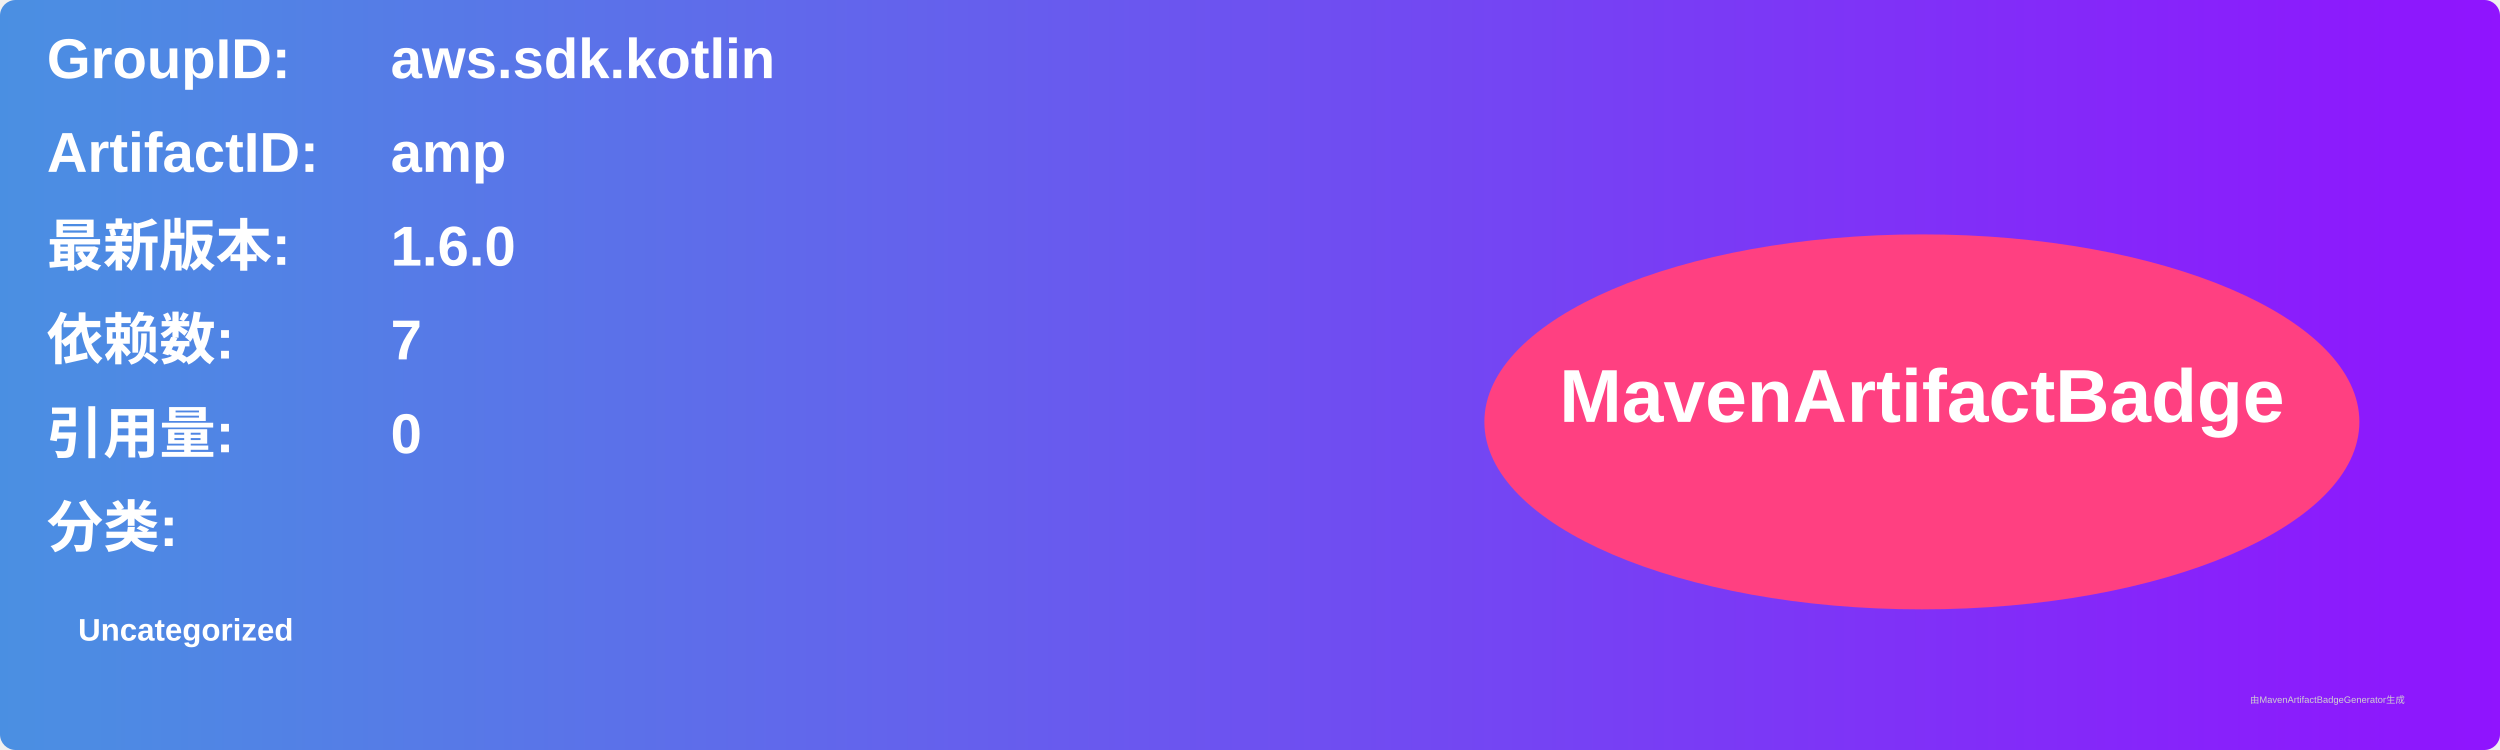
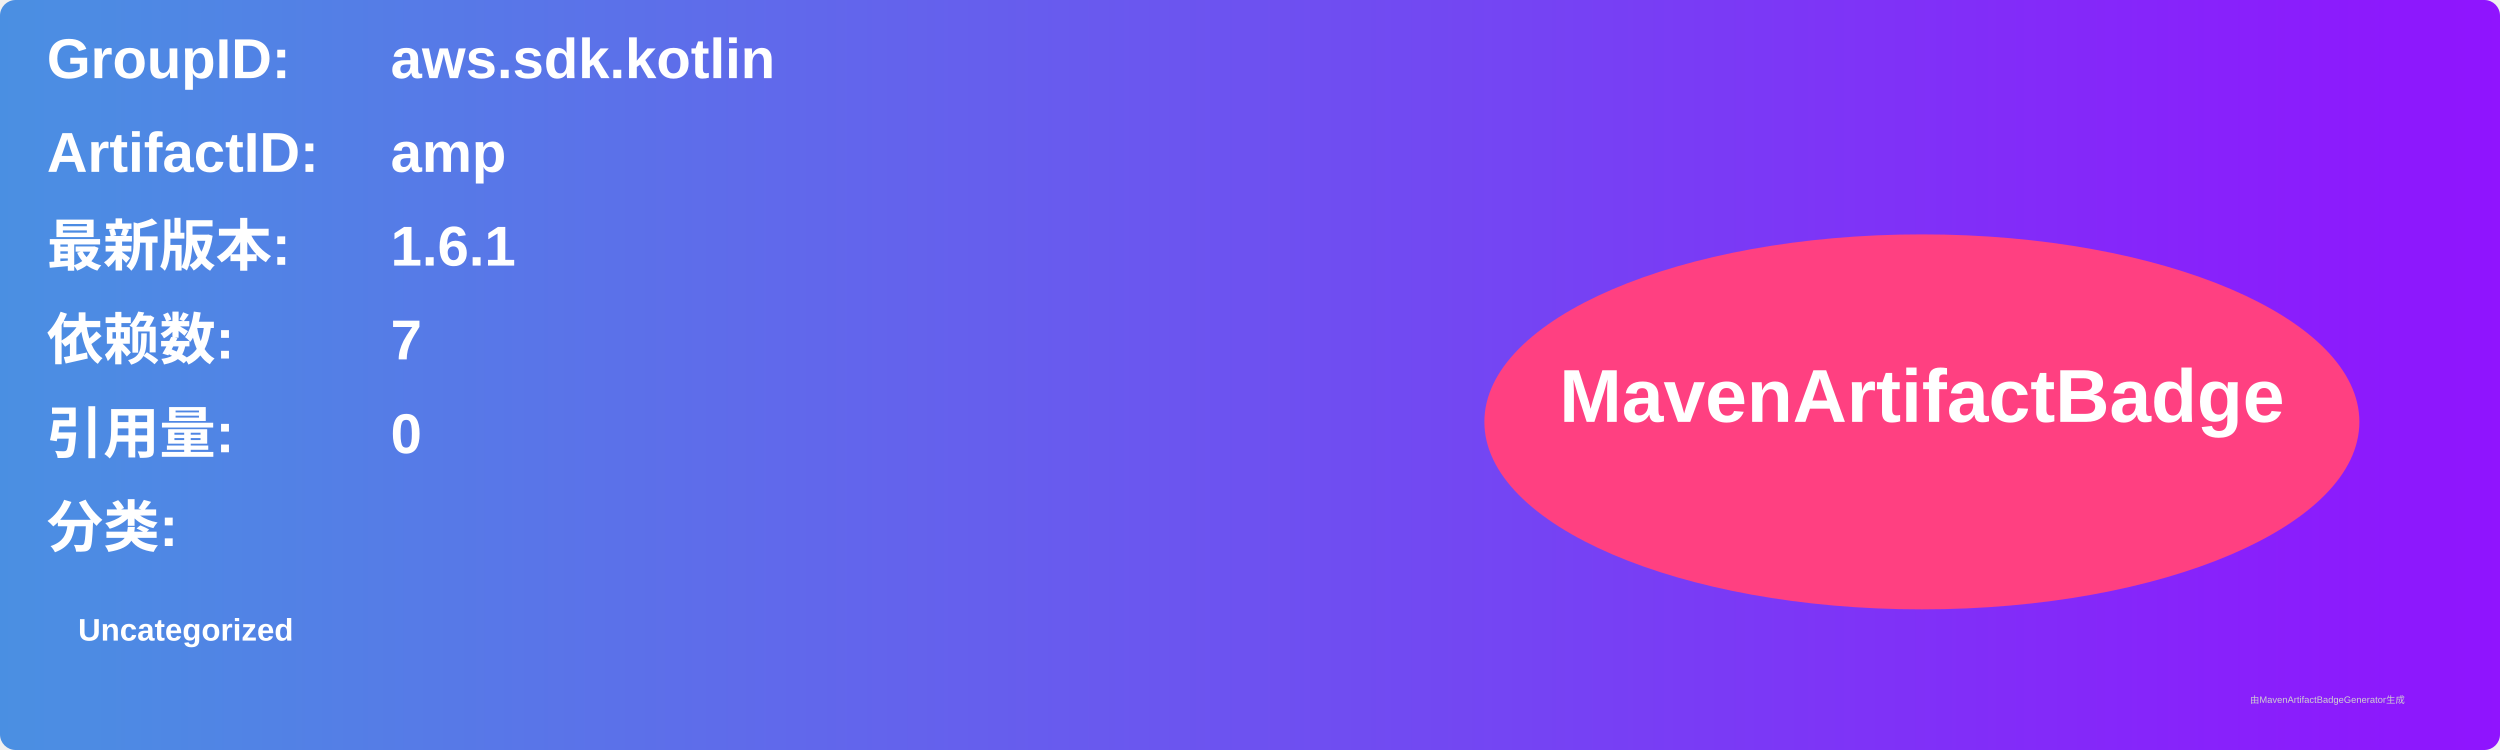
<svg xmlns="http://www.w3.org/2000/svg" width="800" height="240" viewBox="0 0 800 240">
  <linearGradient id="grad" x1="0%" y1="0%" x2="100%" y2="0%">
    <stop offset="0%" stop-color="#4a90e2" />
    <stop offset="100%" stop-color="#9013fe" />
  </linearGradient>
  <rect width="100%" height="100%" rx="5" ry="5" fill="url(#grad)" />
  <g transform="translate(15, 15)">
    <text x="0" y="10" font-family="Arial" font-size="18" fill="white" font-weight="bold" width="260">GroupID:</text>
    <text x="110" y="10" font-family="Arial" font-size="18" fill="white" font-weight="bold" width="460">aws.sdk.kotlin</text>
    <text x="0" y="40" font-family="Arial" font-size="18" fill="white" font-weight="bold" width="260">ArtifactID:</text>
    <text x="110" y="40" font-family="Arial" font-size="18" fill="white" font-weight="bold" width="460">amp</text>
    <text x="0" y="70" font-family="Arial" font-size="18" fill="white" font-weight="bold">最新版本:</text>
    <text x="110" y="70" font-family="Arial" font-size="18" fill="white" font-weight="bold">
-       <tspan font-weight="bold">1.6.0</tspan>
+       <tspan font-weight="bold">1.6.1</tspan>
    </text>
    <text x="0" y="100" font-family="Arial" font-size="18" fill="white" font-weight="bold">依赖数: </text>
    <text x="110" y="100" font-family="Arial" font-size="18" fill="white">
      <tspan font-weight="bold">7</tspan>
    </text>
    <text x="0" y="130" font-family="Arial" font-size="18" fill="white" font-weight="bold">引用量: </text>
    <text x="110" y="130" font-family="Arial" font-size="18" fill="white">
      <tspan font-weight="bold">0</tspan>
    </text>
    <text x="0" y="160" font-family="Arial" font-size="18" fill="white" font-weight="bold">分类:</text>
    <text x="10" y="190" font-family="Arial" font-size="10" fill="white">
      <tspan font-weight="bold">Uncategorized</tspan>
    </text>
    <ellipse cx="600" cy="120" rx="140" ry="60" fill="#ff4081" />
    <text x="600" y="120" text-anchor="middle" font-family="Arial" font-size="24" fill="white" font-weight="bold">MavenArtifactBadge</text>
  </g>
  <text x="720" y="225" font-family="Arial" font-size="3" fill="#d0d0d0">由MavenArtifactBadgeGenerator生成</text>
</svg>
